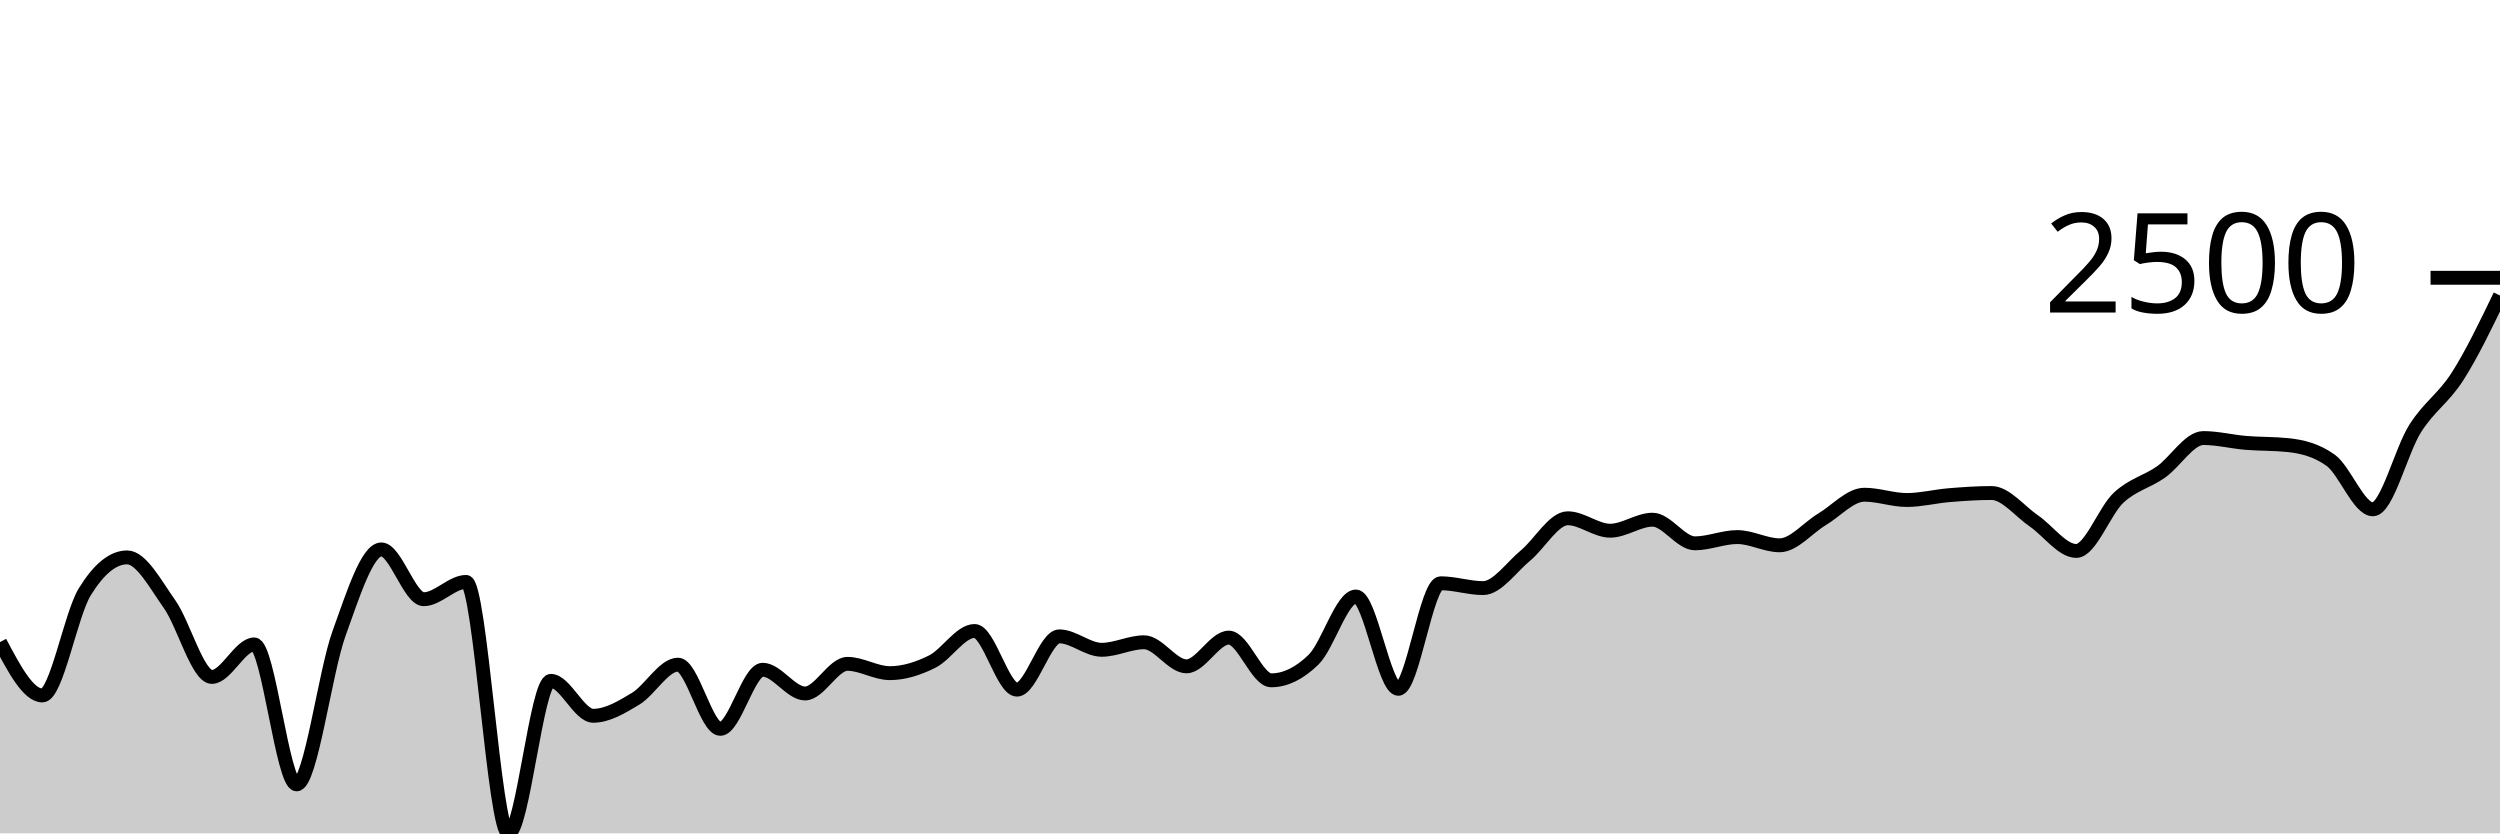
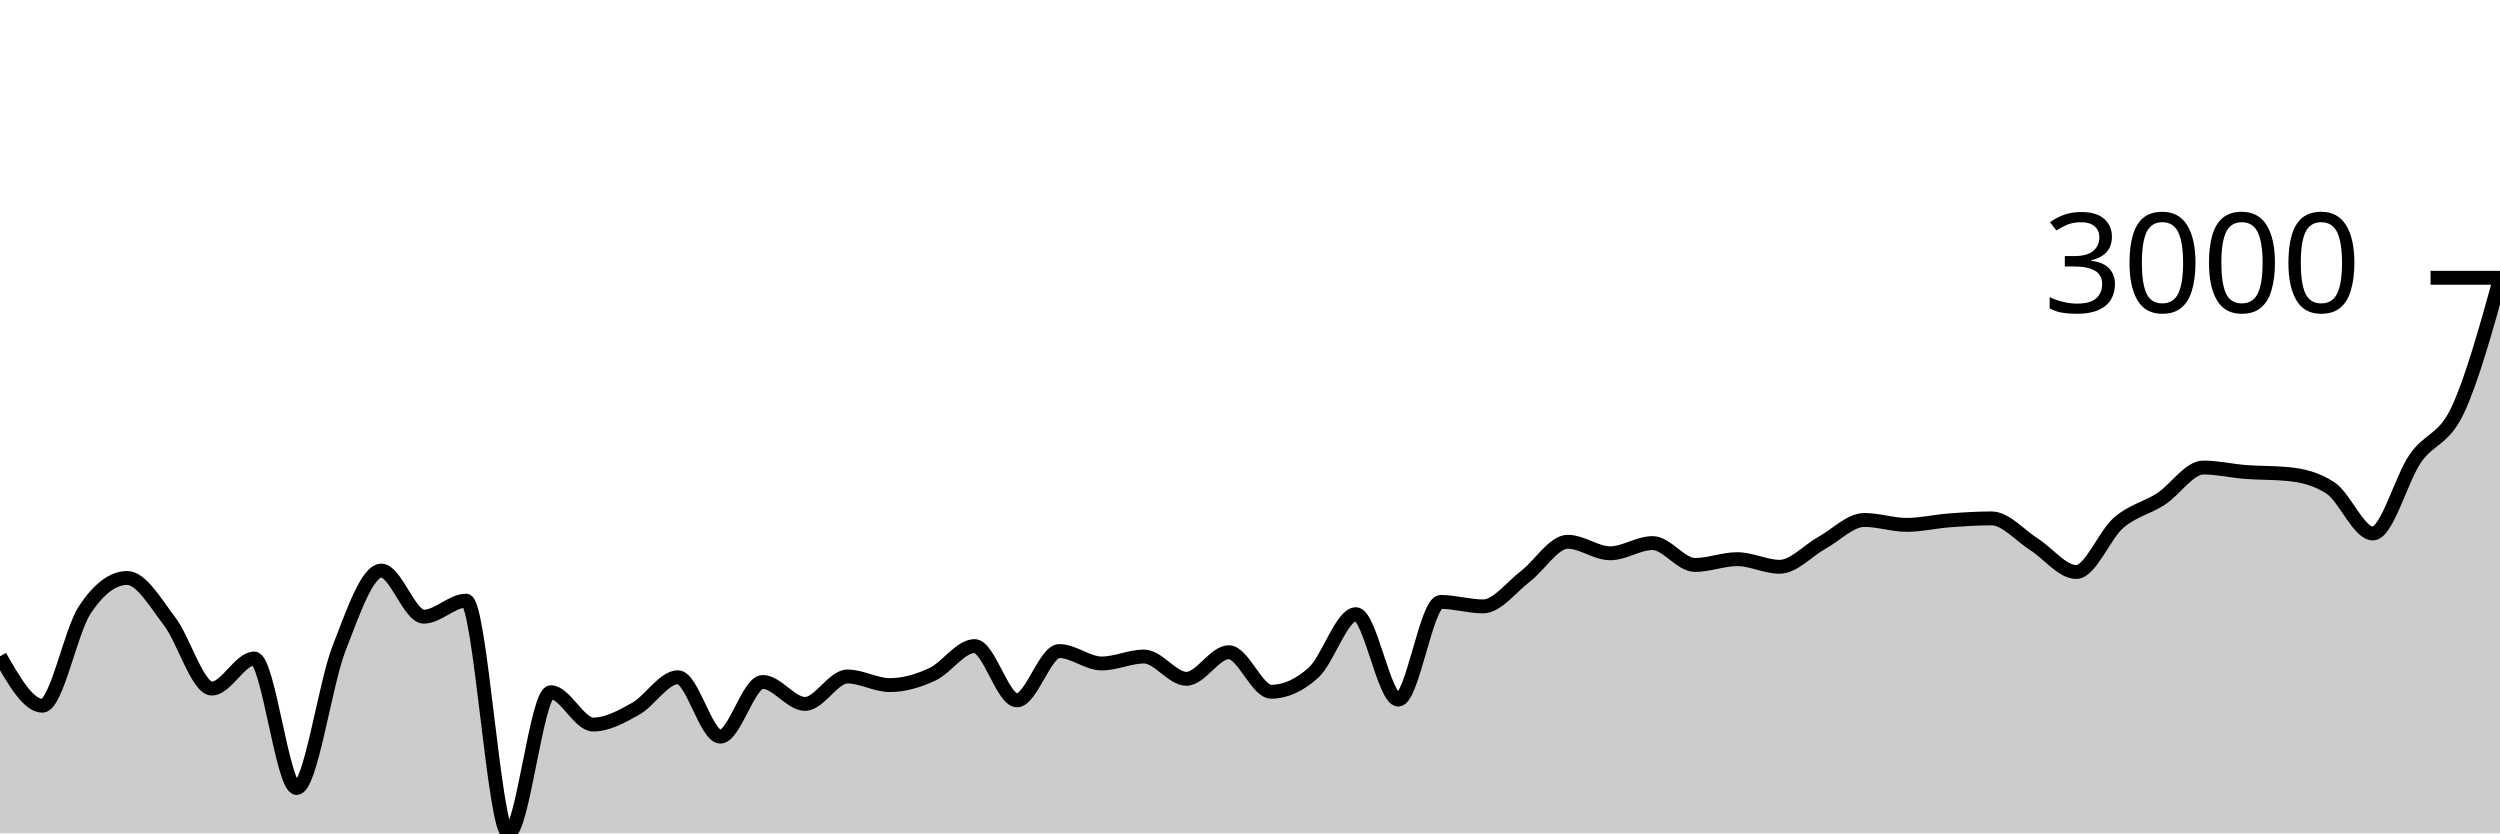
<svg xmlns="http://www.w3.org/2000/svg" viewBox="0 0 180 60">
  <g transform="translate(0,20)">
-     <path class="area" fill="rgba(0, 0, 0, 0.2)" d="M0,26.23C1.017,28.151,2.034,30.073,3.051,30.073C4.068,30.073,5.085,24.269,6.102,22.614C7.119,20.959,8.136,20.132,9.153,20.132C10.169,20.132,11.186,22.056,12.203,23.491C13.22,24.925,14.237,28.738,15.254,28.738C16.271,28.738,17.288,26.398,18.305,26.398C19.322,26.398,20.339,36.474,21.356,36.474C22.373,36.474,23.39,28.437,24.407,25.618C25.424,22.799,26.441,19.558,27.458,19.558C28.475,19.558,29.492,23.143,30.508,23.143C31.525,23.143,32.542,21.898,33.559,21.898C34.576,21.898,35.593,40,36.61,40C37.627,40,38.644,29.022,39.661,29.022C40.678,29.022,41.695,31.536,42.712,31.536C43.729,31.536,44.746,30.925,45.763,30.311C46.78,29.698,47.797,27.855,48.814,27.855C49.831,27.855,50.847,32.477,51.864,32.477C52.881,32.477,53.898,28.222,54.915,28.222C55.932,28.222,56.949,29.931,57.966,29.931C58.983,29.931,60,27.797,61.017,27.797C62.034,27.797,63.051,28.467,64.068,28.467C65.085,28.467,66.102,28.142,67.119,27.636C68.136,27.13,69.153,25.431,70.169,25.431C71.186,25.431,72.203,29.654,73.22,29.654C74.237,29.654,75.254,25.818,76.271,25.818C77.288,25.818,78.305,26.785,79.322,26.785C80.339,26.785,81.356,26.243,82.373,26.243C83.39,26.243,84.407,27.977,85.424,27.977C86.441,27.977,87.458,25.908,88.475,25.908C89.492,25.908,90.508,28.983,91.525,28.983C92.542,28.983,93.559,28.487,94.576,27.494C95.593,26.501,96.61,22.949,97.627,22.949C98.644,22.949,99.661,29.595,100.678,29.595C101.695,29.595,102.712,21.995,103.729,21.995C104.746,21.995,105.763,22.343,106.78,22.343C107.797,22.343,108.814,20.841,109.831,20.003C110.847,19.165,111.864,17.315,112.881,17.315C113.898,17.315,114.915,18.211,115.932,18.211C116.949,18.211,117.966,17.418,118.983,17.418C120,17.418,121.017,19.12,122.034,19.12C123.051,19.12,124.068,18.669,125.085,18.669C126.102,18.669,127.119,19.262,128.136,19.262C129.153,19.262,130.169,17.999,131.186,17.392C132.203,16.785,133.22,15.62,134.237,15.62C135.254,15.62,136.271,16,137.288,16C138.305,16,139.322,15.736,140.339,15.652C141.356,15.568,142.373,15.497,143.39,15.497C144.407,15.497,145.424,16.813,146.441,17.508C147.458,18.204,148.475,19.668,149.492,19.668C150.508,19.668,151.525,16.78,152.542,15.832C153.559,14.885,154.576,14.698,155.593,13.982C156.61,13.267,157.627,11.539,158.644,11.539C159.661,11.539,160.678,11.802,161.695,11.887C162.712,11.972,163.729,11.941,164.746,12.048C165.763,12.156,166.78,12.409,167.797,13.131C168.814,13.853,169.831,16.67,170.847,16.67C171.864,16.67,172.881,12.439,173.898,10.843C174.915,9.246,175.932,8.685,176.949,7.091C177.966,5.497,178.983,3.387,180,1.276L180,40C178.983,40,177.966,40,176.949,40C175.932,40,174.915,40,173.898,40C172.881,40,171.864,40,170.847,40C169.831,40,168.814,40,167.797,40C166.78,40,165.763,40,164.746,40C163.729,40,162.712,40,161.695,40C160.678,40,159.661,40,158.644,40C157.627,40,156.61,40,155.593,40C154.576,40,153.559,40,152.542,40C151.525,40,150.508,40,149.492,40C148.475,40,147.458,40,146.441,40C145.424,40,144.407,40,143.39,40C142.373,40,141.356,40,140.339,40C139.322,40,138.305,40,137.288,40C136.271,40,135.254,40,134.237,40C133.22,40,132.203,40,131.186,40C130.169,40,129.153,40,128.136,40C127.119,40,126.102,40,125.085,40C124.068,40,123.051,40,122.034,40C121.017,40,120,40,118.983,40C117.966,40,116.949,40,115.932,40C114.915,40,113.898,40,112.881,40C111.864,40,110.847,40,109.831,40C108.814,40,107.797,40,106.78,40C105.763,40,104.746,40,103.729,40C102.712,40,101.695,40,100.678,40C99.661,40,98.644,40,97.627,40C96.61,40,95.593,40,94.576,40C93.559,40,92.542,40,91.525,40C90.508,40,89.492,40,88.475,40C87.458,40,86.441,40,85.424,40C84.407,40,83.39,40,82.373,40C81.356,40,80.339,40,79.322,40C78.305,40,77.288,40,76.271,40C75.254,40,74.237,40,73.22,40C72.203,40,71.186,40,70.169,40C69.153,40,68.136,40,67.119,40C66.102,40,65.085,40,64.068,40C63.051,40,62.034,40,61.017,40C60,40,58.983,40,57.966,40C56.949,40,55.932,40,54.915,40C53.898,40,52.881,40,51.864,40C50.847,40,49.831,40,48.814,40C47.797,40,46.78,40,45.763,40C44.746,40,43.729,40,42.712,40C41.695,40,40.678,40,39.661,40C38.644,40,37.627,40,36.61,40C35.593,40,34.576,40,33.559,40C32.542,40,31.525,40,30.508,40C29.492,40,28.475,40,27.458,40C26.441,40,25.424,40,24.407,40C23.39,40,22.373,40,21.356,40C20.339,40,19.322,40,18.305,40C17.288,40,16.271,40,15.254,40C14.237,40,13.22,40,12.203,40C11.186,40,10.169,40,9.153,40C8.136,40,7.119,40,6.102,40C5.085,40,4.068,40,3.051,40C2.034,40,1.017,40,0,40Z" />
-     <path class="line" stroke="black" fill="none" d="M0,26.23C1.017,28.151,2.034,30.073,3.051,30.073C4.068,30.073,5.085,24.269,6.102,22.614C7.119,20.959,8.136,20.132,9.153,20.132C10.169,20.132,11.186,22.056,12.203,23.491C13.22,24.925,14.237,28.738,15.254,28.738C16.271,28.738,17.288,26.398,18.305,26.398C19.322,26.398,20.339,36.474,21.356,36.474C22.373,36.474,23.39,28.437,24.407,25.618C25.424,22.799,26.441,19.558,27.458,19.558C28.475,19.558,29.492,23.143,30.508,23.143C31.525,23.143,32.542,21.898,33.559,21.898C34.576,21.898,35.593,40,36.61,40C37.627,40,38.644,29.022,39.661,29.022C40.678,29.022,41.695,31.536,42.712,31.536C43.729,31.536,44.746,30.925,45.763,30.311C46.78,29.698,47.797,27.855,48.814,27.855C49.831,27.855,50.847,32.477,51.864,32.477C52.881,32.477,53.898,28.222,54.915,28.222C55.932,28.222,56.949,29.931,57.966,29.931C58.983,29.931,60,27.797,61.017,27.797C62.034,27.797,63.051,28.467,64.068,28.467C65.085,28.467,66.102,28.142,67.119,27.636C68.136,27.13,69.153,25.431,70.169,25.431C71.186,25.431,72.203,29.654,73.22,29.654C74.237,29.654,75.254,25.818,76.271,25.818C77.288,25.818,78.305,26.785,79.322,26.785C80.339,26.785,81.356,26.243,82.373,26.243C83.39,26.243,84.407,27.977,85.424,27.977C86.441,27.977,87.458,25.908,88.475,25.908C89.492,25.908,90.508,28.983,91.525,28.983C92.542,28.983,93.559,28.487,94.576,27.494C95.593,26.501,96.61,22.949,97.627,22.949C98.644,22.949,99.661,29.595,100.678,29.595C101.695,29.595,102.712,21.995,103.729,21.995C104.746,21.995,105.763,22.343,106.78,22.343C107.797,22.343,108.814,20.841,109.831,20.003C110.847,19.165,111.864,17.315,112.881,17.315C113.898,17.315,114.915,18.211,115.932,18.211C116.949,18.211,117.966,17.418,118.983,17.418C120,17.418,121.017,19.12,122.034,19.12C123.051,19.12,124.068,18.669,125.085,18.669C126.102,18.669,127.119,19.262,128.136,19.262C129.153,19.262,130.169,17.999,131.186,17.392C132.203,16.785,133.22,15.62,134.237,15.62C135.254,15.62,136.271,16,137.288,16C138.305,16,139.322,15.736,140.339,15.652C141.356,15.568,142.373,15.497,143.39,15.497C144.407,15.497,145.424,16.813,146.441,17.508C147.458,18.204,148.475,19.668,149.492,19.668C150.508,19.668,151.525,16.78,152.542,15.832C153.559,14.885,154.576,14.698,155.593,13.982C156.61,13.267,157.627,11.539,158.644,11.539C159.661,11.539,160.678,11.802,161.695,11.887C162.712,11.972,163.729,11.941,164.746,12.048C165.763,12.156,166.78,12.409,167.797,13.131C168.814,13.853,169.831,16.67,170.847,16.67C171.864,16.67,172.881,12.439,173.898,10.843C174.915,9.246,175.932,8.685,176.949,7.091C177.966,5.497,178.983,3.387,180,1.276" />
+     <path class="area" fill="rgba(0, 0, 0, 0.2)" d="M0,27.257C1.017,29.035,2.034,30.813,3.051,30.813C4.068,30.813,5.085,25.442,6.102,23.911C7.119,22.379,8.136,21.614,9.153,21.614C10.169,21.614,11.186,23.394,12.203,24.722C13.22,26.049,14.237,29.578,15.254,29.578C16.271,29.578,17.288,27.412,18.305,27.412C19.322,27.412,20.339,36.737,21.356,36.737C22.373,36.737,23.39,29.3,24.407,26.691C25.424,24.082,26.441,21.083,27.458,21.083C28.475,21.083,29.492,24.4,30.508,24.4C31.525,24.4,32.542,23.248,33.559,23.248C34.576,23.248,35.593,40,36.61,40C37.627,40,38.644,29.84,39.661,29.84C40.678,29.84,41.695,32.167,42.712,32.167C43.729,32.167,44.746,31.601,45.763,31.034C46.78,30.466,47.797,28.761,48.814,28.761C49.831,28.761,50.847,33.038,51.864,33.038C52.881,33.038,53.898,29.101,54.915,29.101C55.932,29.101,56.949,30.682,57.966,30.682C58.983,30.682,60,28.707,61.017,28.707C62.034,28.707,63.051,29.327,64.068,29.327C65.085,29.327,66.102,29.026,67.119,28.558C68.136,28.089,69.153,26.518,70.169,26.518C71.186,26.518,72.203,30.425,73.22,30.425C74.237,30.425,75.254,26.875,76.271,26.875C77.288,26.875,78.305,27.77,79.322,27.77C80.339,27.77,81.356,27.269,82.373,27.269C83.39,27.269,84.407,28.874,85.424,28.874C86.441,28.874,87.458,26.959,88.475,26.959C89.492,26.959,90.508,29.805,91.525,29.805C92.542,29.805,93.559,29.345,94.576,28.427C95.593,27.508,96.61,24.221,97.627,24.221C98.644,24.221,99.661,30.371,100.678,30.371C101.695,30.371,102.712,23.338,103.729,23.338C104.746,23.338,105.763,23.66,106.78,23.66C107.797,23.66,108.814,22.27,109.831,21.494C110.847,20.719,111.864,19.007,112.881,19.007C113.898,19.007,114.915,19.836,115.932,19.836C116.949,19.836,117.966,19.102,118.983,19.102C120,19.102,121.017,20.677,122.034,20.677C123.051,20.677,124.068,20.26,125.085,20.26C126.102,20.26,127.119,20.808,128.136,20.808C129.153,20.808,130.169,19.64,131.186,19.078C132.203,18.517,133.22,17.438,134.237,17.438C135.254,17.438,136.271,17.79,137.288,17.79C138.305,17.79,139.322,17.545,140.339,17.468C141.356,17.39,142.373,17.324,143.39,17.324C144.407,17.324,145.424,18.542,146.441,19.186C147.458,19.829,148.475,21.184,149.492,21.184C150.508,21.184,151.525,18.512,152.542,17.635C153.559,16.758,154.576,16.585,155.593,15.922C156.61,15.26,157.627,13.661,158.644,13.661C159.661,13.661,160.678,13.905,161.695,13.984C162.712,14.062,163.729,14.033,164.746,14.133C165.763,14.232,166.78,14.467,167.797,15.135C168.814,15.803,169.831,18.41,170.847,18.41C171.864,18.41,172.881,14.495,173.898,13.017C174.915,11.54,175.932,11.705,176.949,9.545C177.966,7.386,178.983,3.723,180,0.06L180,40C178.983,40,177.966,40,176.949,40C175.932,40,174.915,40,173.898,40C172.881,40,171.864,40,170.847,40C169.831,40,168.814,40,167.797,40C166.78,40,165.763,40,164.746,40C163.729,40,162.712,40,161.695,40C160.678,40,159.661,40,158.644,40C157.627,40,156.61,40,155.593,40C154.576,40,153.559,40,152.542,40C151.525,40,150.508,40,149.492,40C148.475,40,147.458,40,146.441,40C145.424,40,144.407,40,143.39,40C142.373,40,141.356,40,140.339,40C139.322,40,138.305,40,137.288,40C136.271,40,135.254,40,134.237,40C133.22,40,132.203,40,131.186,40C130.169,40,129.153,40,128.136,40C127.119,40,126.102,40,125.085,40C124.068,40,123.051,40,122.034,40C121.017,40,120,40,118.983,40C117.966,40,116.949,40,115.932,40C114.915,40,113.898,40,112.881,40C111.864,40,110.847,40,109.831,40C108.814,40,107.797,40,106.78,40C105.763,40,104.746,40,103.729,40C102.712,40,101.695,40,100.678,40C99.661,40,98.644,40,97.627,40C96.61,40,95.593,40,94.576,40C93.559,40,92.542,40,91.525,40C90.508,40,89.492,40,88.475,40C87.458,40,86.441,40,85.424,40C84.407,40,83.39,40,82.373,40C81.356,40,80.339,40,79.322,40C78.305,40,77.288,40,76.271,40C75.254,40,74.237,40,73.22,40C72.203,40,71.186,40,70.169,40C69.153,40,68.136,40,67.119,40C66.102,40,65.085,40,64.068,40C63.051,40,62.034,40,61.017,40C60,40,58.983,40,57.966,40C56.949,40,55.932,40,54.915,40C53.898,40,52.881,40,51.864,40C50.847,40,49.831,40,48.814,40C47.797,40,46.78,40,45.763,40C44.746,40,43.729,40,42.712,40C41.695,40,40.678,40,39.661,40C38.644,40,37.627,40,36.61,40C35.593,40,34.576,40,33.559,40C32.542,40,31.525,40,30.508,40C29.492,40,28.475,40,27.458,40C26.441,40,25.424,40,24.407,40C23.39,40,22.373,40,21.356,40C20.339,40,19.322,40,18.305,40C17.288,40,16.271,40,15.254,40C14.237,40,13.22,40,12.203,40C11.186,40,10.169,40,9.153,40C8.136,40,7.119,40,6.102,40C5.085,40,4.068,40,3.051,40C2.034,40,1.017,40,0,40Z" />
+     <path class="line" stroke="black" fill="none" d="M0,27.257C1.017,29.035,2.034,30.813,3.051,30.813C4.068,30.813,5.085,25.442,6.102,23.911C7.119,22.379,8.136,21.614,9.153,21.614C10.169,21.614,11.186,23.394,12.203,24.722C13.22,26.049,14.237,29.578,15.254,29.578C16.271,29.578,17.288,27.412,18.305,27.412C19.322,27.412,20.339,36.737,21.356,36.737C22.373,36.737,23.39,29.3,24.407,26.691C25.424,24.082,26.441,21.083,27.458,21.083C28.475,21.083,29.492,24.4,30.508,24.4C31.525,24.4,32.542,23.248,33.559,23.248C34.576,23.248,35.593,40,36.61,40C37.627,40,38.644,29.84,39.661,29.84C40.678,29.84,41.695,32.167,42.712,32.167C43.729,32.167,44.746,31.601,45.763,31.034C46.78,30.466,47.797,28.761,48.814,28.761C49.831,28.761,50.847,33.038,51.864,33.038C52.881,33.038,53.898,29.101,54.915,29.101C55.932,29.101,56.949,30.682,57.966,30.682C58.983,30.682,60,28.707,61.017,28.707C62.034,28.707,63.051,29.327,64.068,29.327C65.085,29.327,66.102,29.026,67.119,28.558C68.136,28.089,69.153,26.518,70.169,26.518C71.186,26.518,72.203,30.425,73.22,30.425C74.237,30.425,75.254,26.875,76.271,26.875C77.288,26.875,78.305,27.77,79.322,27.77C80.339,27.77,81.356,27.269,82.373,27.269C83.39,27.269,84.407,28.874,85.424,28.874C86.441,28.874,87.458,26.959,88.475,26.959C89.492,26.959,90.508,29.805,91.525,29.805C92.542,29.805,93.559,29.345,94.576,28.427C95.593,27.508,96.61,24.221,97.627,24.221C98.644,24.221,99.661,30.371,100.678,30.371C101.695,30.371,102.712,23.338,103.729,23.338C104.746,23.338,105.763,23.66,106.78,23.66C107.797,23.66,108.814,22.27,109.831,21.494C110.847,20.719,111.864,19.007,112.881,19.007C113.898,19.007,114.915,19.836,115.932,19.836C116.949,19.836,117.966,19.102,118.983,19.102C120,19.102,121.017,20.677,122.034,20.677C123.051,20.677,124.068,20.26,125.085,20.26C126.102,20.26,127.119,20.808,128.136,20.808C129.153,20.808,130.169,19.64,131.186,19.078C132.203,18.517,133.22,17.438,134.237,17.438C135.254,17.438,136.271,17.79,137.288,17.79C138.305,17.79,139.322,17.545,140.339,17.468C141.356,17.39,142.373,17.324,143.39,17.324C144.407,17.324,145.424,18.542,146.441,19.186C147.458,19.829,148.475,21.184,149.492,21.184C150.508,21.184,151.525,18.512,152.542,17.635C153.559,16.758,154.576,16.585,155.593,15.922C156.61,15.26,157.627,13.661,158.644,13.661C159.661,13.661,160.678,13.905,161.695,13.984C162.712,14.062,163.729,14.033,164.746,14.133C165.763,14.232,166.78,14.467,167.797,15.135C168.814,15.803,169.831,18.41,170.847,18.41C171.864,18.41,172.881,14.495,173.898,13.017C174.915,11.54,175.932,11.705,176.949,9.545C177.966,7.386,178.983,3.723,180,0.06" />
    <path class="axis-ceiling" stroke-width="1" stroke="black" fill="none" d="M175,0L180,0" />
-     <text class="axis-ceiling-label" font-family="sans-serif" text-anchor="end" font-size="10px" x="170" y="2.5">2500</text>
+     <text class="axis-ceiling-label" font-family="sans-serif" text-anchor="end" font-size="10px" x="170" y="2.5">3000</text>
  </g>
</svg>
